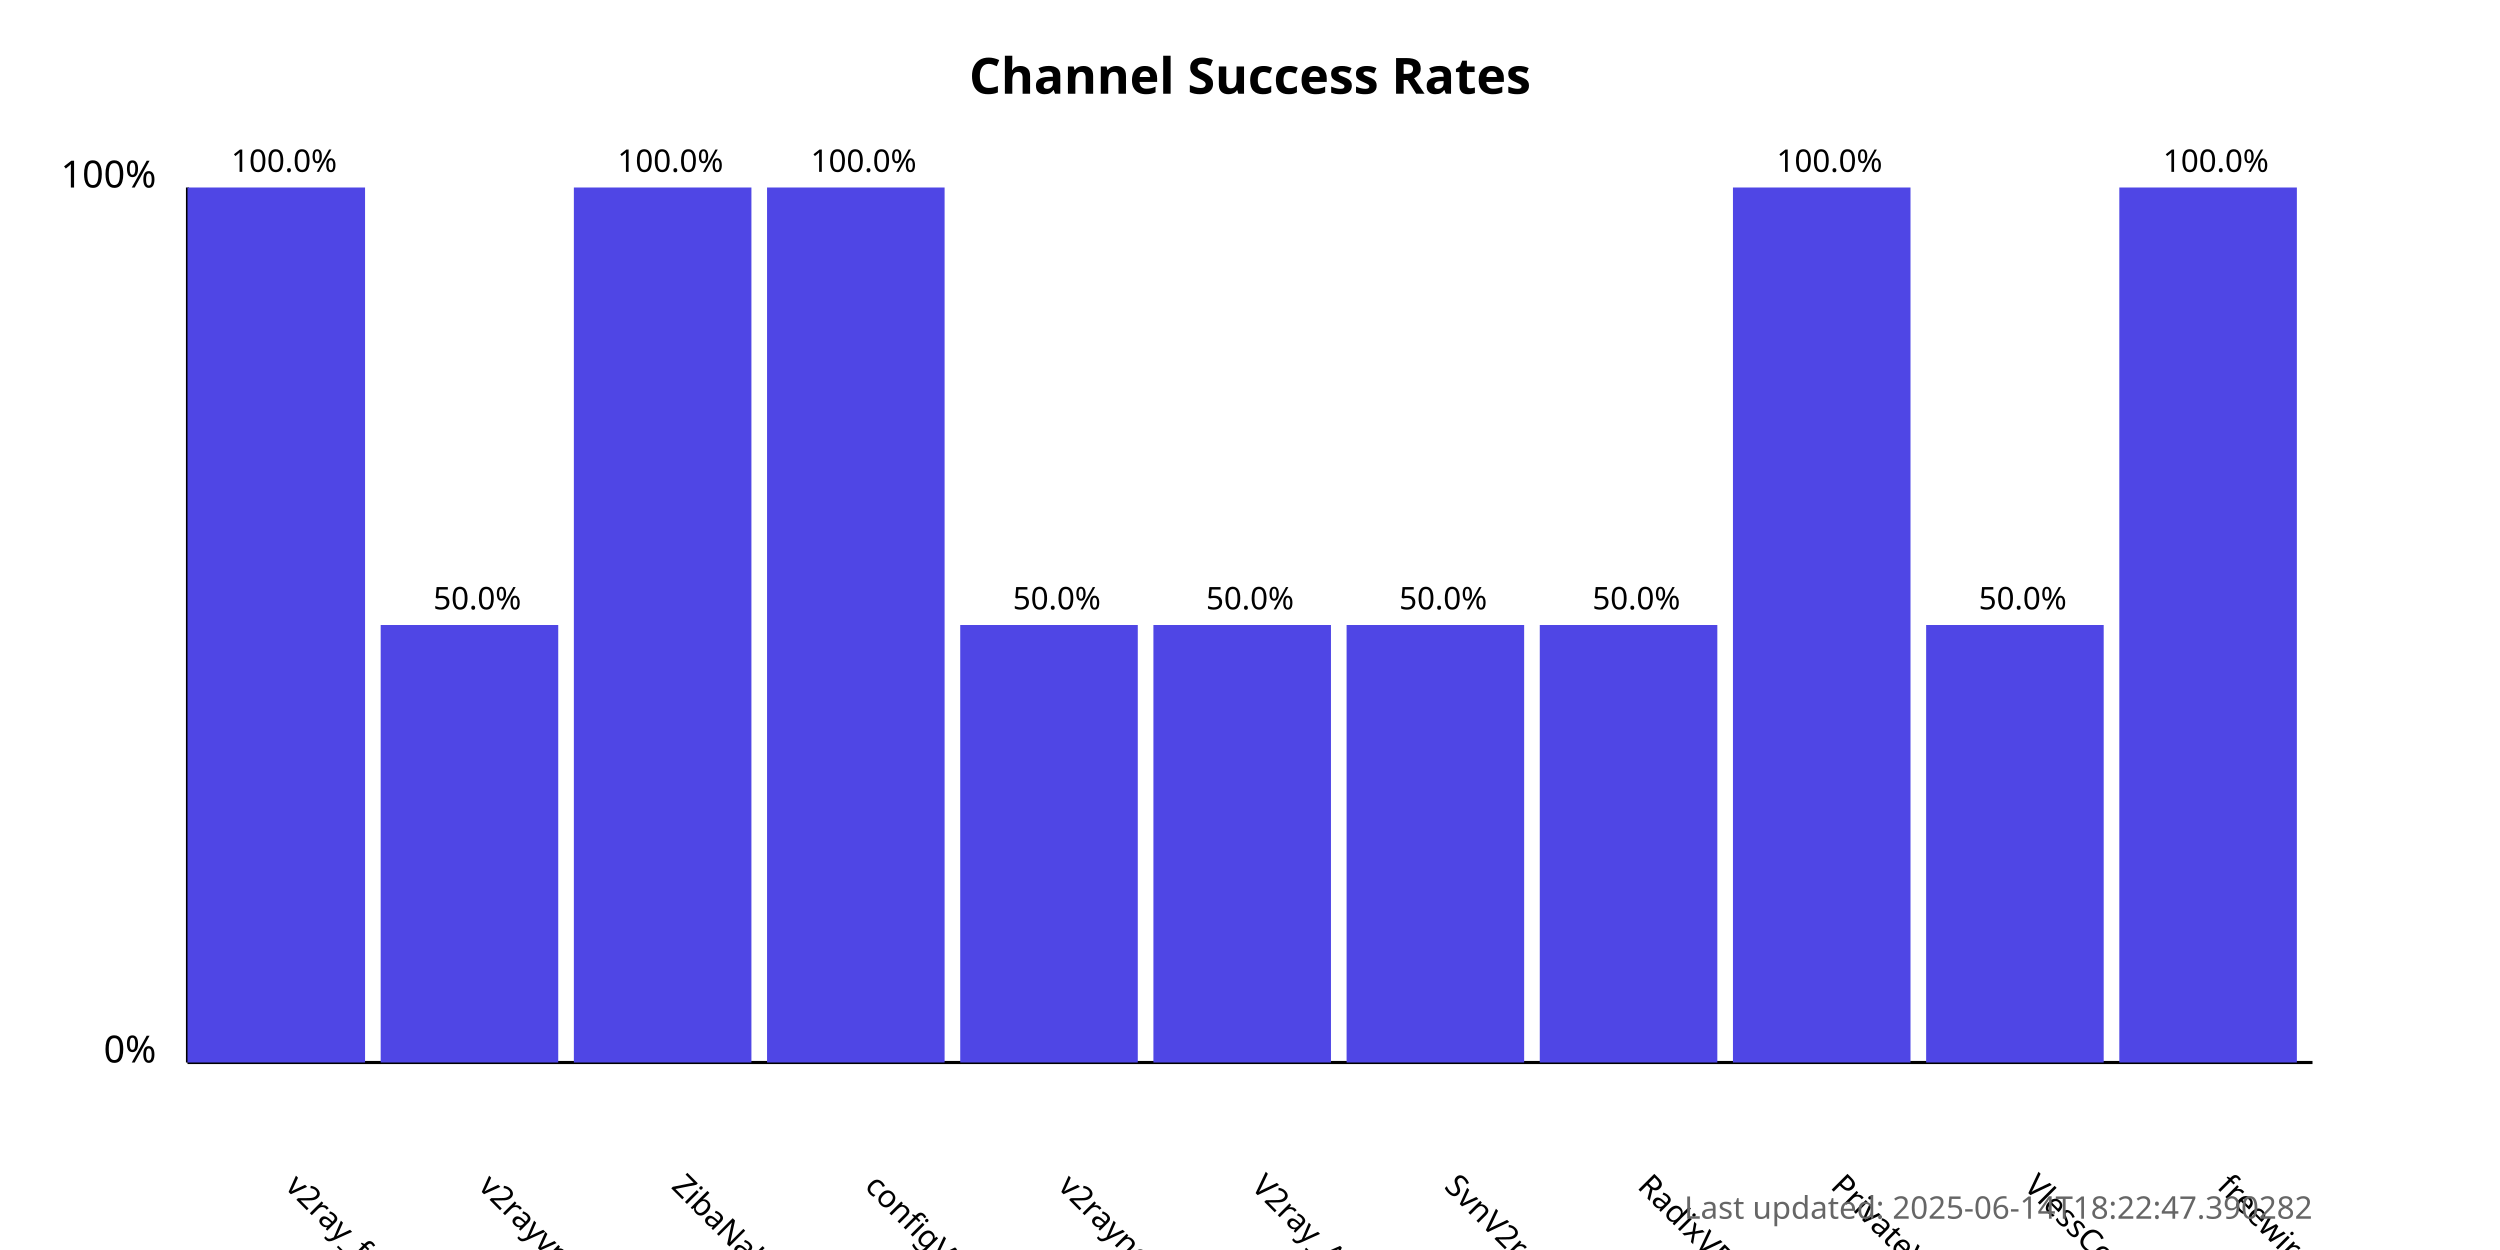
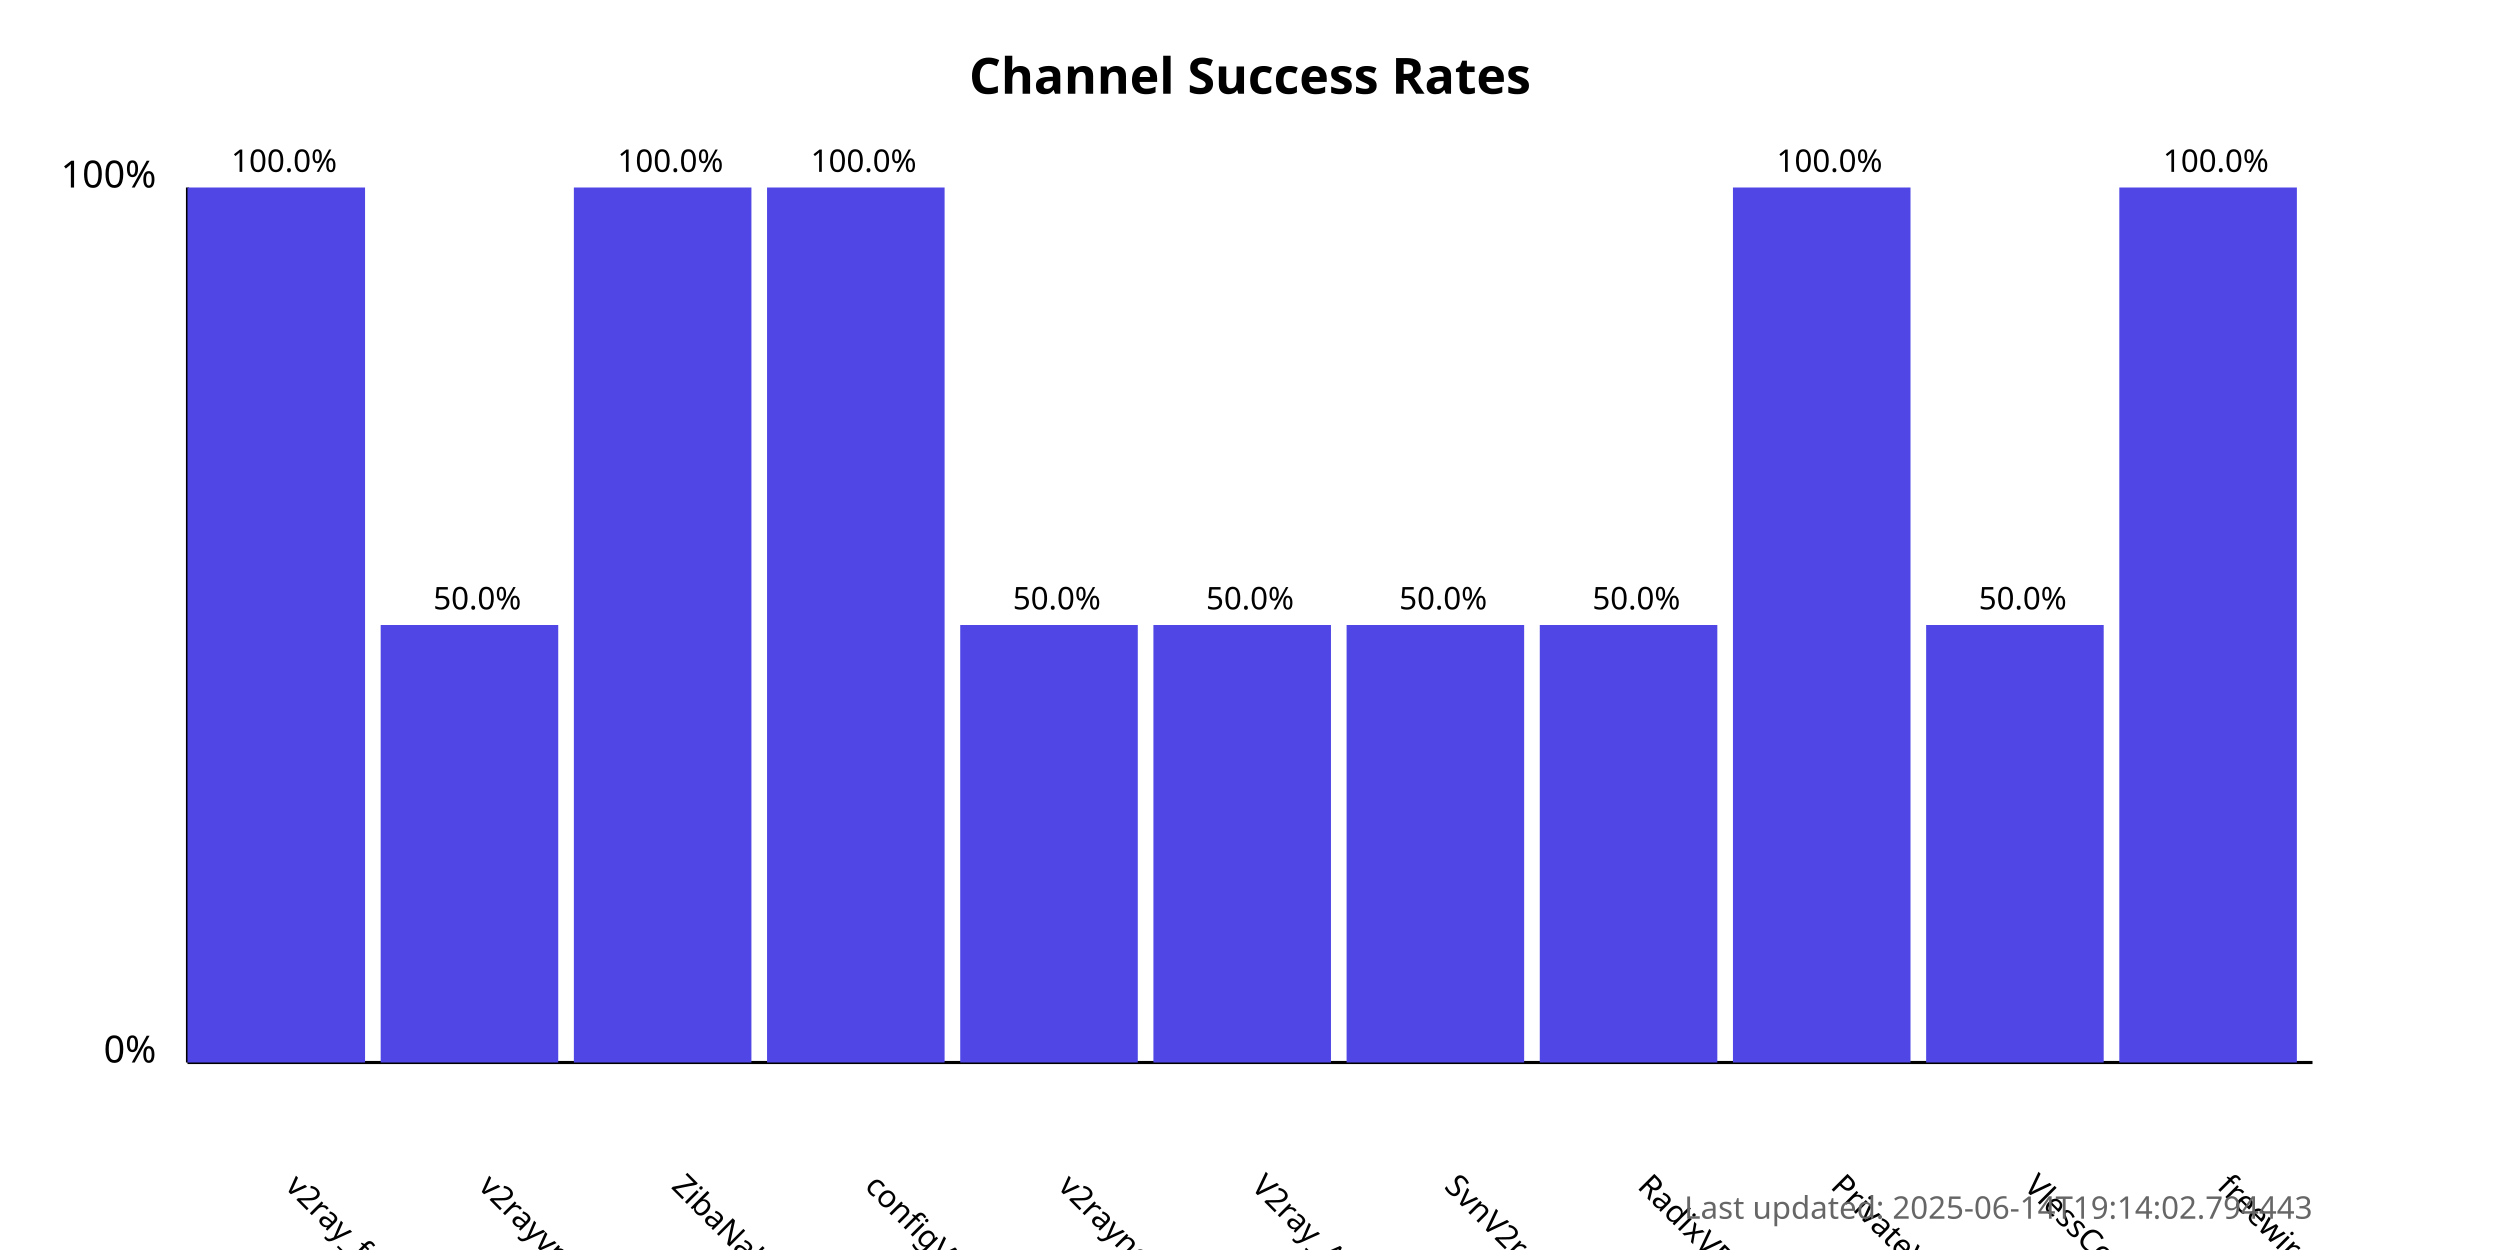
<svg xmlns="http://www.w3.org/2000/svg" width="800" height="400">
  <style>
            .chart-title { font: bold 16px sans-serif; }
            .axis-label { font: 12px sans-serif; }
            .tick-label { font: 10px sans-serif; }
            .bar { fill: #4f46e5; }
            .bar:hover { fill: #6366f1; }
            .timestamp { font: 10px sans-serif; fill: #666; }
        </style>
  <text x="400.0" y="30" text-anchor="middle" class="chart-title">
            Channel Success Rates
        </text>
  <line x1="60" y1="340" x2="60" y2="60" stroke="black" stroke-width="1" />
  <line x1="60" y1="340" x2="740" y2="340" stroke="black" stroke-width="1" />
  <text x="50" y="340" text-anchor="end" class="axis-label">0%</text>
  <text x="50" y="60" text-anchor="end" class="axis-label">100%</text>
  <g>
    <rect x="60" y="60.0" width="56.818" height="280.0" class="bar" />
    <text x="90.909" y="380" transform="rotate(45, 90.90909, 380)" text-anchor="start" class="tick-label">
                v2ray_free_conf
            </text>
    <text x="90.909" y="55.0" text-anchor="middle" class="tick-label">
                100.0%
            </text>
  </g>
  <g>
    <rect x="121.818" y="200.0" width="56.818" height="140.0" class="bar" />
    <text x="152.727" y="380" transform="rotate(45, 152.7273, 380)" text-anchor="start" class="tick-label">
                v2rayvpno
            </text>
    <text x="152.727" y="195.0" text-anchor="middle" class="tick-label">
                50.0%
            </text>
  </g>
  <g>
    <rect x="183.636" y="60.0" width="56.818" height="280.0" class="bar" />
    <text x="214.545" y="380" transform="rotate(45, 214.5455, 380)" text-anchor="start" class="tick-label">
                ZibaNabz
            </text>
    <text x="214.545" y="55.0" text-anchor="middle" class="tick-label">
                100.0%
            </text>
  </g>
  <g>
    <rect x="245.455" y="60.0" width="56.818" height="280.0" class="bar" />
    <text x="276.364" y="380" transform="rotate(45, 276.3636, 380)" text-anchor="start" class="tick-label">
                configV2rayForFree
            </text>
    <text x="276.364" y="55.0" text-anchor="middle" class="tick-label">
                100.0%
            </text>
  </g>
  <g>
    <rect x="307.273" y="200.0" width="56.818" height="140.0" class="bar" />
    <text x="338.182" y="380" transform="rotate(45, 338.1818, 380)" text-anchor="start" class="tick-label">
                v2rayngvpn
            </text>
    <text x="338.182" y="195.0" text-anchor="middle" class="tick-label">
                50.0%
            </text>
  </g>
  <g>
    <rect x="369.091" y="200.0" width="56.818" height="140.0" class="bar" />
    <text x="400.0" y="380" transform="rotate(45, 400.0, 380)" text-anchor="start" class="tick-label">
                V2ray_Alpha
            </text>
    <text x="400.0" y="195.0" text-anchor="middle" class="tick-label">
                50.0%
            </text>
  </g>
  <g>
    <rect x="430.909" y="200.0" width="56.818" height="140.0" class="bar" />
    <text x="461.818" y="380" transform="rotate(45, 461.8182, 380)" text-anchor="start" class="tick-label">
                SvnV2ray
            </text>
    <text x="461.818" y="195.0" text-anchor="middle" class="tick-label">
                50.0%
            </text>
  </g>
  <g>
    <rect x="492.727" y="200.0" width="56.818" height="140.0" class="bar" />
    <text x="523.636" y="380" transform="rotate(45, 523.6364, 380)" text-anchor="start" class="tick-label">
                RadixVPN
            </text>
    <text x="523.636" y="195.0" text-anchor="middle" class="tick-label">
                50.0%
            </text>
  </g>
  <g>
    <rect x="554.545" y="60.0" width="56.818" height="280.0" class="bar" />
    <text x="585.455" y="380" transform="rotate(45, 585.4545, 380)" text-anchor="start" class="tick-label">
                PrivateVPNs
            </text>
    <text x="585.455" y="55.0" text-anchor="middle" class="tick-label">
                100.0%
            </text>
  </g>
  <g>
    <rect x="616.364" y="200.0" width="56.818" height="140.0" class="bar" />
    <text x="647.273" y="380" transform="rotate(45, 647.2727, 380)" text-anchor="start" class="tick-label">
                VlessConfig
            </text>
    <text x="647.273" y="195.0" text-anchor="middle" class="tick-label">
                50.0%
            </text>
  </g>
  <g>
    <rect x="678.182" y="60.0" width="56.818" height="280.0" class="bar" />
    <text x="709.091" y="380" transform="rotate(45, 709.0909, 380)" text-anchor="start" class="tick-label">
                freewireguard
            </text>
    <text x="709.091" y="55.0" text-anchor="middle" class="tick-label">
                100.0%
            </text>
  </g>
  <text x="740" y="390" text-anchor="end" class="timestamp">
-             Last updated: 2025-06-14T18:22:47.390282
+             Last updated: 2025-06-14T19:14:02.794443
        </text>
</svg>
